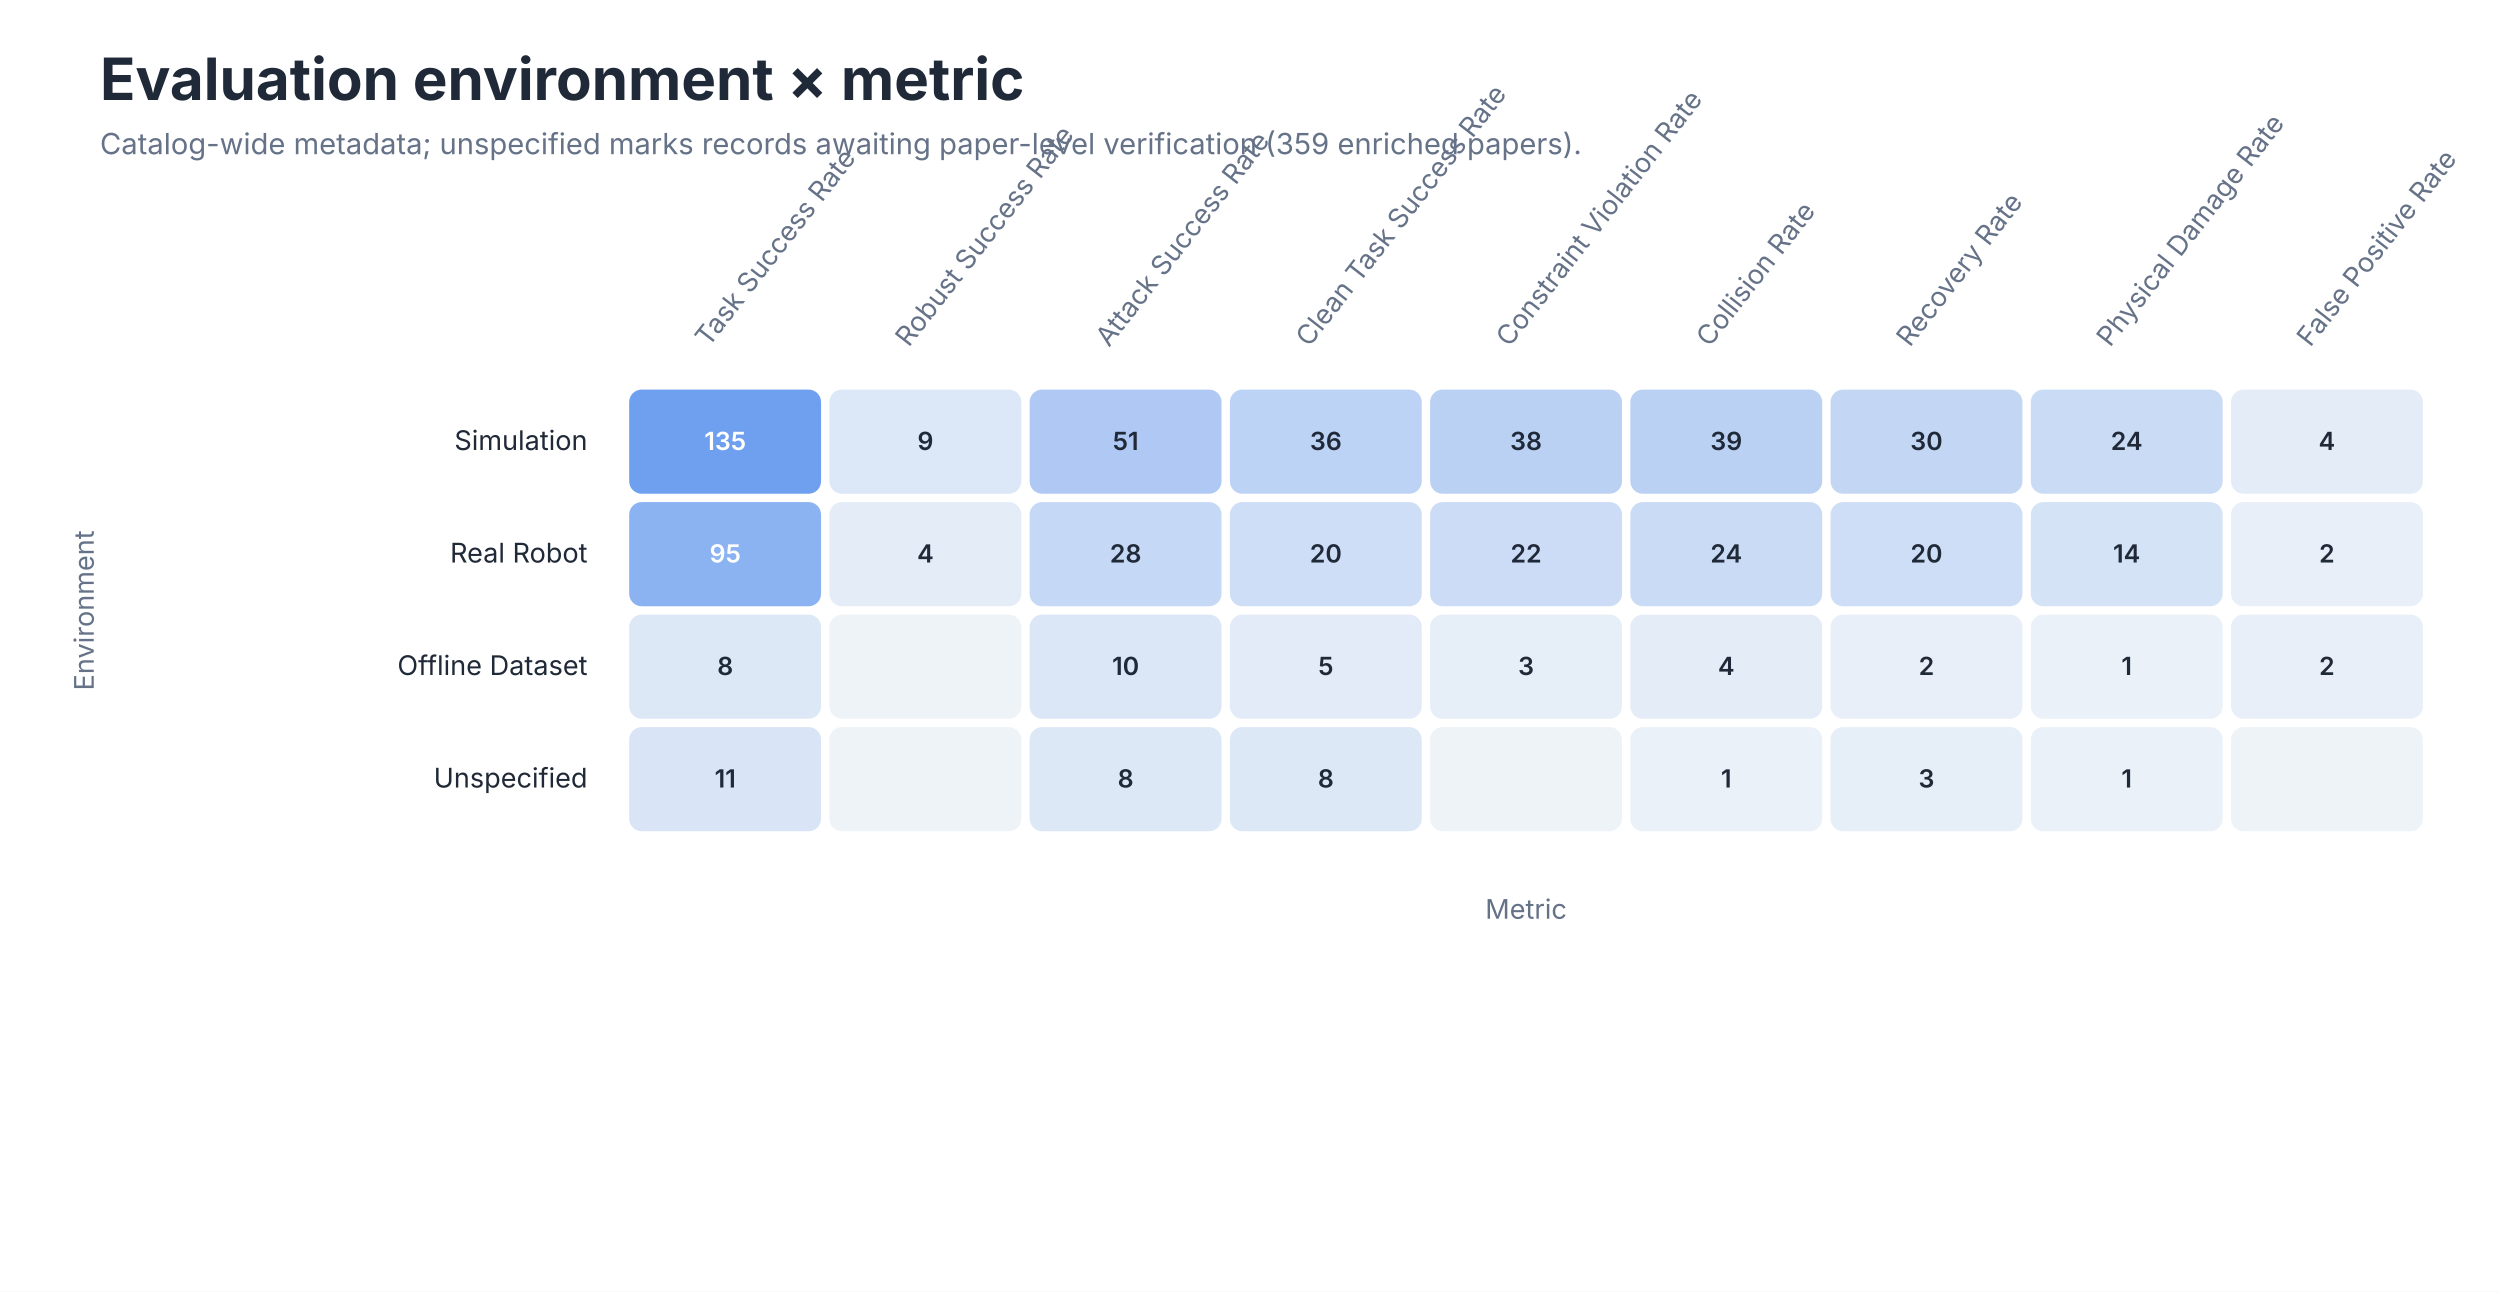
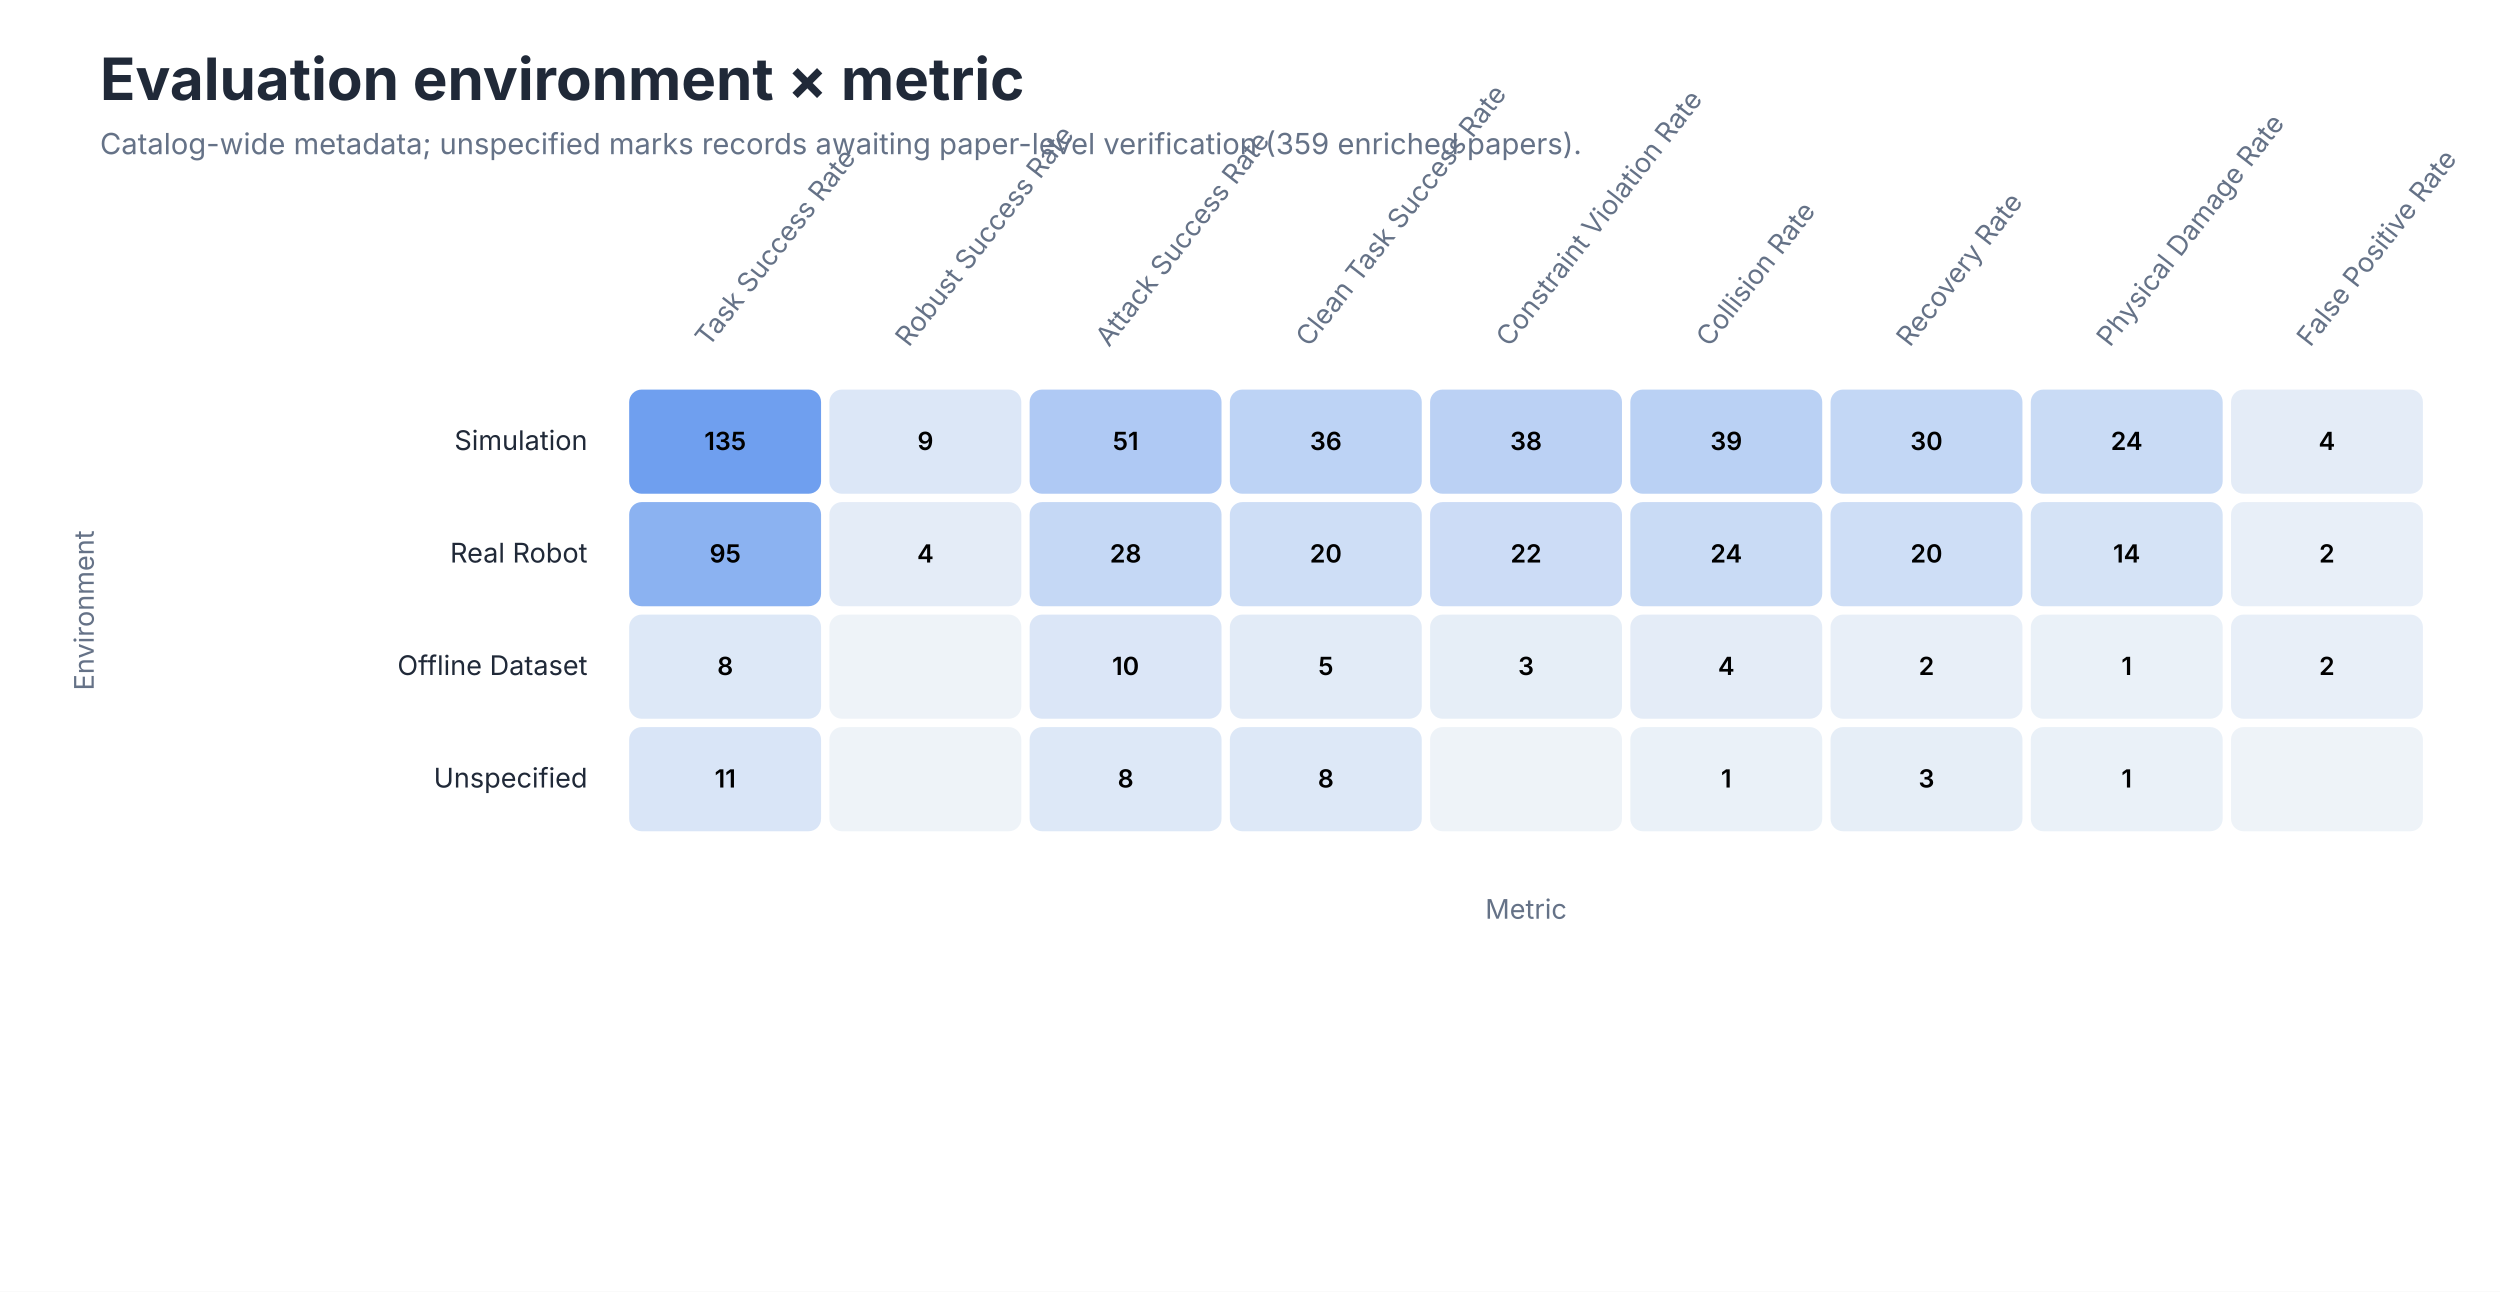
<svg xmlns="http://www.w3.org/2000/svg" role="img" aria-labelledby="title desc" viewBox="0 0 1200 620">
  <style>
text { font-family: -apple-system, BlinkMacSystemFont, 'Segoe UI', sans-serif; }
.title { font-size: 28px; font-weight: 650; fill: #202938; }
.subtitle { font-size: 14px; fill: #657287; }
.axis { font-size: 13px; fill: #657287; }
.label { font-size: 13px; fill: #202938; }
.small { font-size: 11px; fill: #657287; }
</style>
  <rect width="1200" height="620" fill="#FFFFFF" />
  <text class="title" x="48" y="48">Evaluation environment × metric</text>
  <text class="subtitle" x="48" y="74">Catalog-wide metadata; unspecified marks records awaiting paper-level verification (359 enriched papers).</text>
  <text class="axis" text-anchor="start" transform="translate(340.1 167) rotate(-52)">Task Success Rate</text>
  <text class="axis" text-anchor="start" transform="translate(436.2 167) rotate(-52)">Robust Success Rate</text>
  <text class="axis" text-anchor="start" transform="translate(532.3 167) rotate(-52)">Attack Success Rate</text>
  <text class="axis" text-anchor="start" transform="translate(628.4 167) rotate(-52)">Clean Task Success Rate</text>
  <text class="axis" text-anchor="start" transform="translate(724.5 167) rotate(-52)">Constraint Violation Rate</text>
  <text class="axis" text-anchor="start" transform="translate(820.6 167) rotate(-52)">Collision Rate</text>
  <text class="axis" text-anchor="start" transform="translate(916.7 167) rotate(-52)">Recovery Rate</text>
  <text class="axis" text-anchor="start" transform="translate(1012.8 167) rotate(-52)">Physical Damage Rate</text>
  <text class="axis" text-anchor="start" transform="translate(1108.9 167) rotate(-52)">False Positive Rate</text>
  <text class="label" x="282" y="216.0" text-anchor="end">Simulation</text>
  <rect x="302.0" y="187" width="92.111" height="50" rx="6" fill="#6F9FEF" />
-   <text x="348.1" y="216.0" text-anchor="middle" font-size="12" font-weight="600" fill="#FFFFFF">135</text>
+   <text x="348.1" y="216.0" text-anchor="middle" font-size="12" font-weight="600" fill="#000000">135</text>
  <rect x="398.111" y="187" width="92.111" height="50" rx="6" fill="#DCE7F7" />
-   <text x="444.2" y="216.0" text-anchor="middle" font-size="12" font-weight="600" fill="#202938">9</text>
+   <text x="444.2" y="216.0" text-anchor="middle" font-size="12" font-weight="600" fill="#000000">9</text>
  <rect x="494.222" y="187" width="92.111" height="50" rx="6" fill="#AFC9F4" />
-   <text x="540.3" y="216.0" text-anchor="middle" font-size="12" font-weight="600" fill="#202938">51</text>
+   <text x="540.3" y="216.0" text-anchor="middle" font-size="12" font-weight="600" fill="#000000">51</text>
  <rect x="590.333" y="187" width="92.111" height="50" rx="6" fill="#BDD3F5" />
-   <text x="636.4" y="216.0" text-anchor="middle" font-size="12" font-weight="600" fill="#202938">36</text>
+   <text x="636.4" y="216.0" text-anchor="middle" font-size="12" font-weight="600" fill="#000000">36</text>
  <rect x="686.444" y="187" width="92.111" height="50" rx="6" fill="#BBD1F4" />
-   <text x="732.5" y="216.0" text-anchor="middle" font-size="12" font-weight="600" fill="#202938">38</text>
+   <text x="732.5" y="216.0" text-anchor="middle" font-size="12" font-weight="600" fill="#000000">38</text>
  <rect x="782.556" y="187" width="92.111" height="50" rx="6" fill="#BAD1F4" />
-   <text x="828.6" y="216.0" text-anchor="middle" font-size="12" font-weight="600" fill="#202938">39</text>
+   <text x="828.6" y="216.0" text-anchor="middle" font-size="12" font-weight="600" fill="#000000">39</text>
  <rect x="878.667" y="187" width="92.111" height="50" rx="6" fill="#C3D7F5" />
-   <text x="924.7" y="216.0" text-anchor="middle" font-size="12" font-weight="600" fill="#202938">30</text>
+   <text x="924.7" y="216.0" text-anchor="middle" font-size="12" font-weight="600" fill="#000000">30</text>
  <rect x="974.778" y="187" width="92.111" height="50" rx="6" fill="#C9DBF5" />
-   <text x="1020.8" y="216.0" text-anchor="middle" font-size="12" font-weight="600" fill="#202938">24</text>
+   <text x="1020.8" y="216.0" text-anchor="middle" font-size="12" font-weight="600" fill="#000000">24</text>
  <rect x="1070.889" y="187" width="92.111" height="50" rx="6" fill="#E4ECF7" />
-   <text x="1116.9" y="216.0" text-anchor="middle" font-size="12" font-weight="600" fill="#202938">4</text>
+   <text x="1116.9" y="216.0" text-anchor="middle" font-size="12" font-weight="600" fill="#000000">4</text>
  <text class="label" x="282" y="270.0" text-anchor="end">Real Robot</text>
  <rect x="302.0" y="241" width="92.111" height="50" rx="6" fill="#8BB2F1" />
-   <text x="348.1" y="270.0" text-anchor="middle" font-size="12" font-weight="600" fill="#FFFFFF">95</text>
+   <text x="348.1" y="270.0" text-anchor="middle" font-size="12" font-weight="600" fill="#000000">95</text>
  <rect x="398.111" y="241" width="92.111" height="50" rx="6" fill="#E4ECF7" />
-   <text x="444.2" y="270.0" text-anchor="middle" font-size="12" font-weight="600" fill="#202938">4</text>
+   <text x="444.2" y="270.0" text-anchor="middle" font-size="12" font-weight="600" fill="#000000">4</text>
  <rect x="494.222" y="241" width="92.111" height="50" rx="6" fill="#C5D8F5" />
-   <text x="540.3" y="270.0" text-anchor="middle" font-size="12" font-weight="600" fill="#202938">28</text>
+   <text x="540.3" y="270.0" text-anchor="middle" font-size="12" font-weight="600" fill="#000000">28</text>
  <rect x="590.333" y="241" width="92.111" height="50" rx="6" fill="#CEDEF6" />
-   <text x="636.4" y="270.0" text-anchor="middle" font-size="12" font-weight="600" fill="#202938">20</text>
+   <text x="636.4" y="270.0" text-anchor="middle" font-size="12" font-weight="600" fill="#000000">20</text>
  <rect x="686.444" y="241" width="92.111" height="50" rx="6" fill="#CCDCF6" />
-   <text x="732.5" y="270.0" text-anchor="middle" font-size="12" font-weight="600" fill="#202938">22</text>
+   <text x="732.5" y="270.0" text-anchor="middle" font-size="12" font-weight="600" fill="#000000">22</text>
  <rect x="782.556" y="241" width="92.111" height="50" rx="6" fill="#C9DBF5" />
-   <text x="828.6" y="270.0" text-anchor="middle" font-size="12" font-weight="600" fill="#202938">24</text>
+   <text x="828.6" y="270.0" text-anchor="middle" font-size="12" font-weight="600" fill="#000000">24</text>
  <rect x="878.667" y="241" width="92.111" height="50" rx="6" fill="#CEDEF6" />
-   <text x="924.7" y="270.0" text-anchor="middle" font-size="12" font-weight="600" fill="#202938">20</text>
+   <text x="924.7" y="270.0" text-anchor="middle" font-size="12" font-weight="600" fill="#000000">20</text>
  <rect x="974.778" y="241" width="92.111" height="50" rx="6" fill="#D5E3F6" />
-   <text x="1020.8" y="270.0" text-anchor="middle" font-size="12" font-weight="600" fill="#202938">14</text>
+   <text x="1020.8" y="270.0" text-anchor="middle" font-size="12" font-weight="600" fill="#000000">14</text>
  <rect x="1070.889" y="241" width="92.111" height="50" rx="6" fill="#E8EFF8" />
-   <text x="1116.9" y="270.0" text-anchor="middle" font-size="12" font-weight="600" fill="#202938">2</text>
+   <text x="1116.9" y="270.0" text-anchor="middle" font-size="12" font-weight="600" fill="#000000">2</text>
  <text class="label" x="282" y="324.0" text-anchor="end">Offline Dataset</text>
  <rect x="302.0" y="295" width="92.111" height="50" rx="6" fill="#DDE8F7" />
-   <text x="348.1" y="324.0" text-anchor="middle" font-size="12" font-weight="600" fill="#202938">8</text>
+   <text x="348.1" y="324.0" text-anchor="middle" font-size="12" font-weight="600" fill="#000000">8</text>
  <rect x="398.111" y="295" width="92.111" height="50" rx="6" fill="#EEF3F8" />
-   <text x="444.2" y="324.0" text-anchor="middle" font-size="12" font-weight="600" fill="#202938" />
+   <text x="444.2" y="324.0" text-anchor="middle" font-size="12" font-weight="600" fill="#000000" />
  <rect x="494.222" y="295" width="92.111" height="50" rx="6" fill="#DBE6F7" />
-   <text x="540.3" y="324.0" text-anchor="middle" font-size="12" font-weight="600" fill="#202938">10</text>
+   <text x="540.3" y="324.0" text-anchor="middle" font-size="12" font-weight="600" fill="#000000">10</text>
  <rect x="590.333" y="295" width="92.111" height="50" rx="6" fill="#E2EBF7" />
-   <text x="636.4" y="324.0" text-anchor="middle" font-size="12" font-weight="600" fill="#202938">5</text>
+   <text x="636.4" y="324.0" text-anchor="middle" font-size="12" font-weight="600" fill="#000000">5</text>
  <rect x="686.444" y="295" width="92.111" height="50" rx="6" fill="#E6EEF7" />
-   <text x="732.5" y="324.0" text-anchor="middle" font-size="12" font-weight="600" fill="#202938">3</text>
+   <text x="732.5" y="324.0" text-anchor="middle" font-size="12" font-weight="600" fill="#000000">3</text>
  <rect x="782.556" y="295" width="92.111" height="50" rx="6" fill="#E4ECF7" />
-   <text x="828.6" y="324.0" text-anchor="middle" font-size="12" font-weight="600" fill="#202938">4</text>
+   <text x="828.6" y="324.0" text-anchor="middle" font-size="12" font-weight="600" fill="#000000">4</text>
  <rect x="878.667" y="295" width="92.111" height="50" rx="6" fill="#E8EFF8" />
-   <text x="924.7" y="324.0" text-anchor="middle" font-size="12" font-weight="600" fill="#202938">2</text>
+   <text x="924.7" y="324.0" text-anchor="middle" font-size="12" font-weight="600" fill="#000000">2</text>
  <rect x="974.778" y="295" width="92.111" height="50" rx="6" fill="#EAF1F8" />
-   <text x="1020.8" y="324.0" text-anchor="middle" font-size="12" font-weight="600" fill="#202938">1</text>
+   <text x="1020.8" y="324.0" text-anchor="middle" font-size="12" font-weight="600" fill="#000000">1</text>
  <rect x="1070.889" y="295" width="92.111" height="50" rx="6" fill="#E8EFF8" />
-   <text x="1116.9" y="324.0" text-anchor="middle" font-size="12" font-weight="600" fill="#202938">2</text>
+   <text x="1116.9" y="324.0" text-anchor="middle" font-size="12" font-weight="600" fill="#000000">2</text>
  <text class="label" x="282" y="378.0" text-anchor="end">Unspecified</text>
  <rect x="302.0" y="349" width="92.111" height="50" rx="6" fill="#D9E5F7" />
-   <text x="348.1" y="378.0" text-anchor="middle" font-size="12" font-weight="600" fill="#202938">11</text>
+   <text x="348.1" y="378.0" text-anchor="middle" font-size="12" font-weight="600" fill="#000000">11</text>
  <rect x="398.111" y="349" width="92.111" height="50" rx="6" fill="#EEF3F8" />
-   <text x="444.2" y="378.0" text-anchor="middle" font-size="12" font-weight="600" fill="#202938" />
+   <text x="444.2" y="378.0" text-anchor="middle" font-size="12" font-weight="600" fill="#000000" />
  <rect x="494.222" y="349" width="92.111" height="50" rx="6" fill="#DDE8F7" />
-   <text x="540.3" y="378.0" text-anchor="middle" font-size="12" font-weight="600" fill="#202938">8</text>
+   <text x="540.3" y="378.0" text-anchor="middle" font-size="12" font-weight="600" fill="#000000">8</text>
  <rect x="590.333" y="349" width="92.111" height="50" rx="6" fill="#DDE8F7" />
-   <text x="636.4" y="378.0" text-anchor="middle" font-size="12" font-weight="600" fill="#202938">8</text>
+   <text x="636.4" y="378.0" text-anchor="middle" font-size="12" font-weight="600" fill="#000000">8</text>
  <rect x="686.444" y="349" width="92.111" height="50" rx="6" fill="#EEF3F8" />
-   <text x="732.5" y="378.0" text-anchor="middle" font-size="12" font-weight="600" fill="#202938" />
+   <text x="732.5" y="378.0" text-anchor="middle" font-size="12" font-weight="600" fill="#000000" />
  <rect x="782.556" y="349" width="92.111" height="50" rx="6" fill="#EAF1F8" />
-   <text x="828.6" y="378.0" text-anchor="middle" font-size="12" font-weight="600" fill="#202938">1</text>
+   <text x="828.6" y="378.0" text-anchor="middle" font-size="12" font-weight="600" fill="#000000">1</text>
  <rect x="878.667" y="349" width="92.111" height="50" rx="6" fill="#E6EEF7" />
-   <text x="924.7" y="378.0" text-anchor="middle" font-size="12" font-weight="600" fill="#202938">3</text>
+   <text x="924.7" y="378.0" text-anchor="middle" font-size="12" font-weight="600" fill="#000000">3</text>
  <rect x="974.778" y="349" width="92.111" height="50" rx="6" fill="#EAF1F8" />
-   <text x="1020.8" y="378.0" text-anchor="middle" font-size="12" font-weight="600" fill="#202938">1</text>
+   <text x="1020.8" y="378.0" text-anchor="middle" font-size="12" font-weight="600" fill="#000000">1</text>
  <rect x="1070.889" y="349" width="92.111" height="50" rx="6" fill="#EEF3F8" />
-   <text x="1116.9" y="378.0" text-anchor="middle" font-size="12" font-weight="600" fill="#202938" />
+   <text x="1116.9" y="378.0" text-anchor="middle" font-size="12" font-weight="600" fill="#000000" />
  <text class="axis" x="732.5" y="441" text-anchor="middle">Metric</text>
  <text class="axis" transform="translate(45 293.0) rotate(-90)" text-anchor="middle">Environment</text>
</svg>
